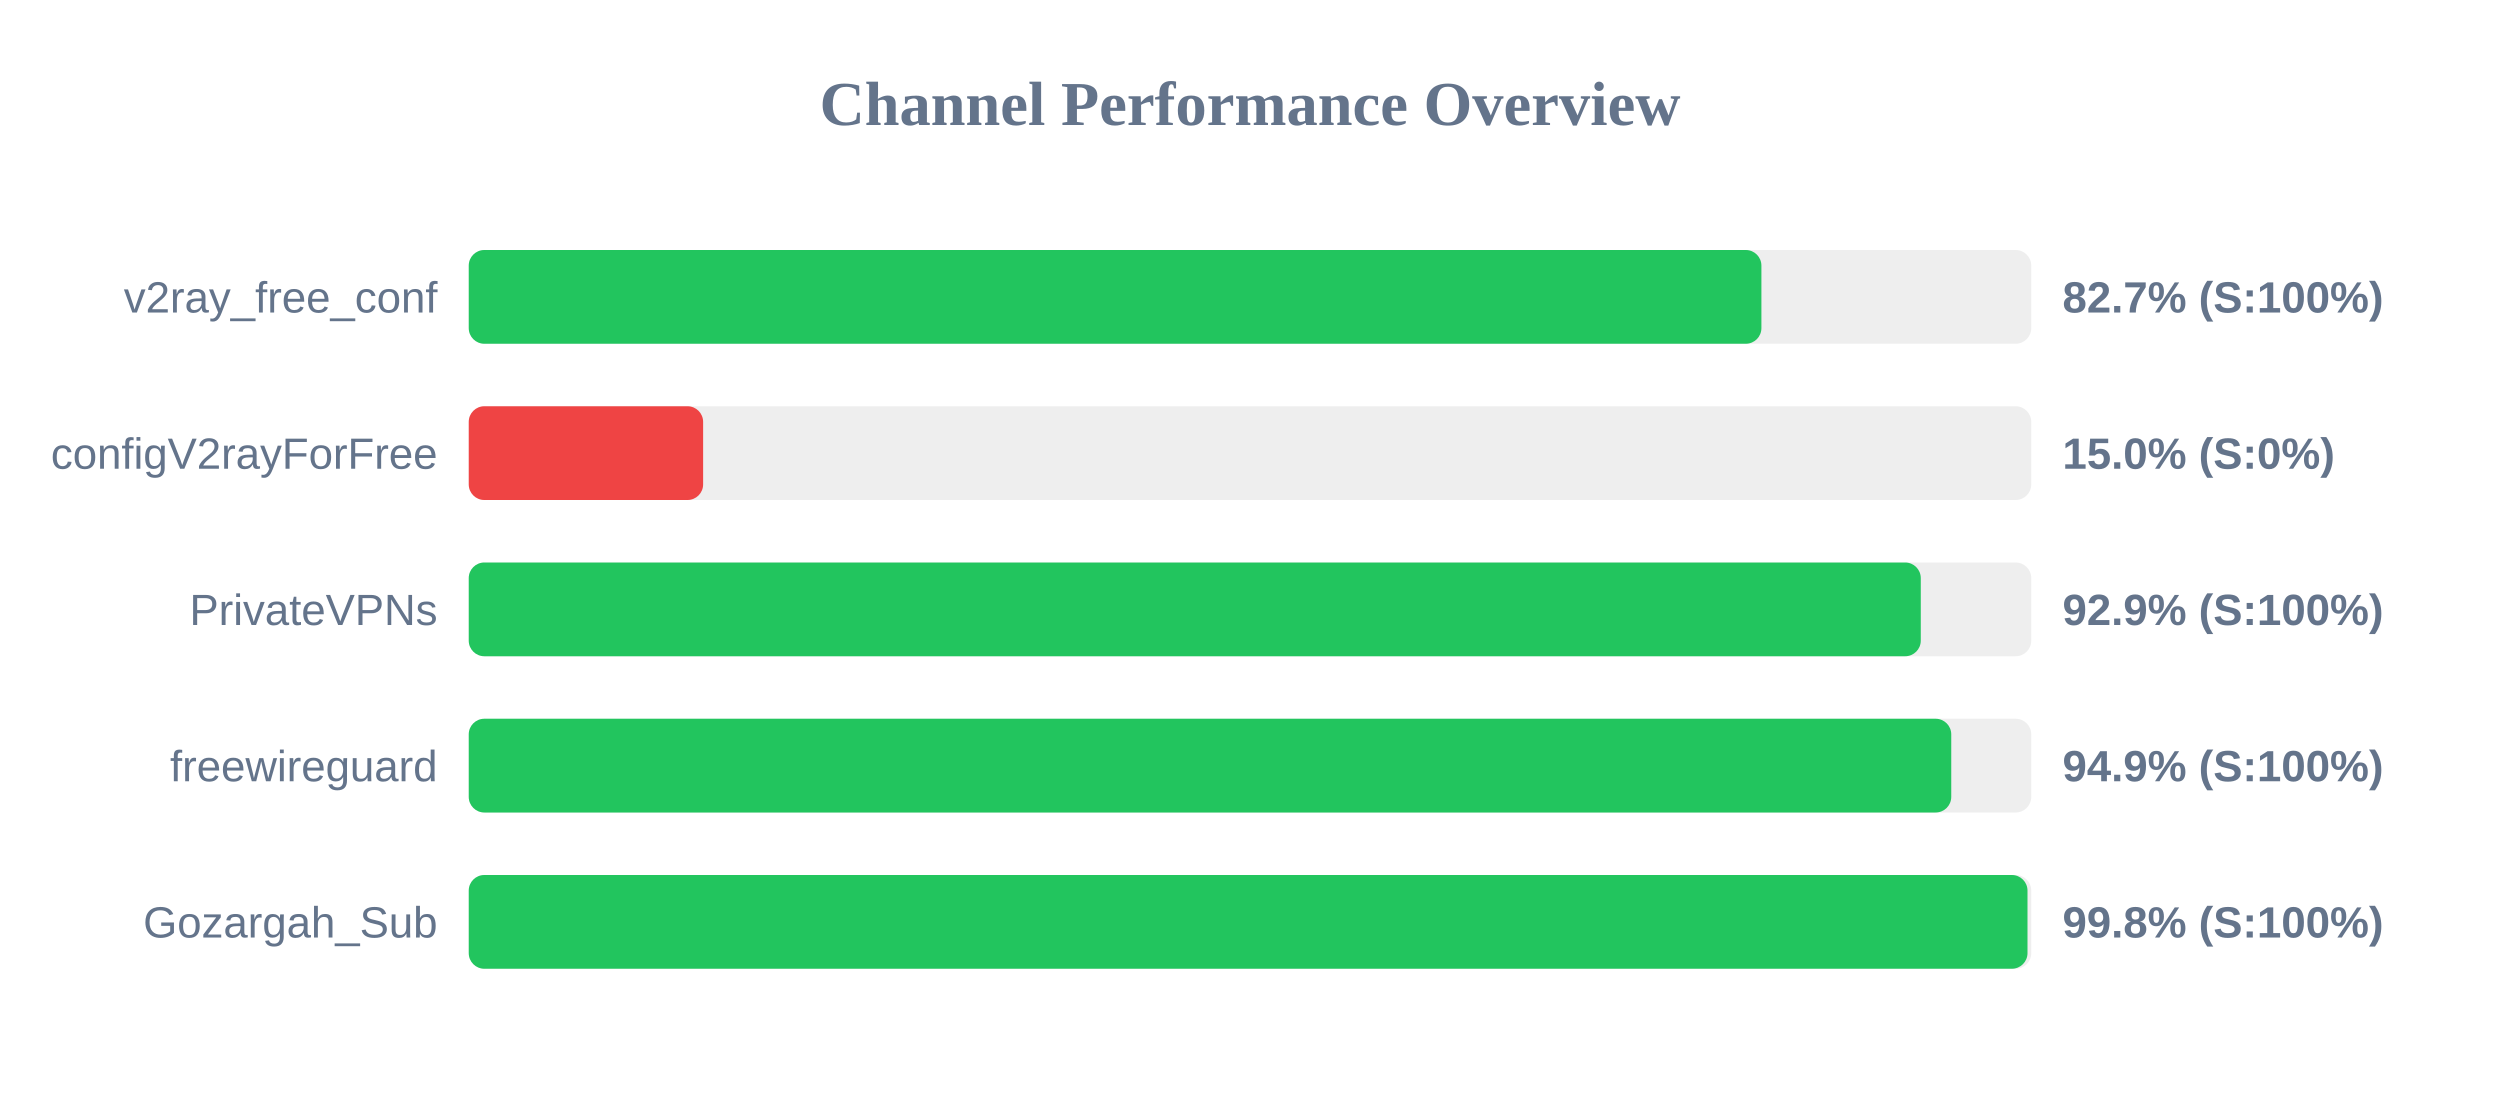
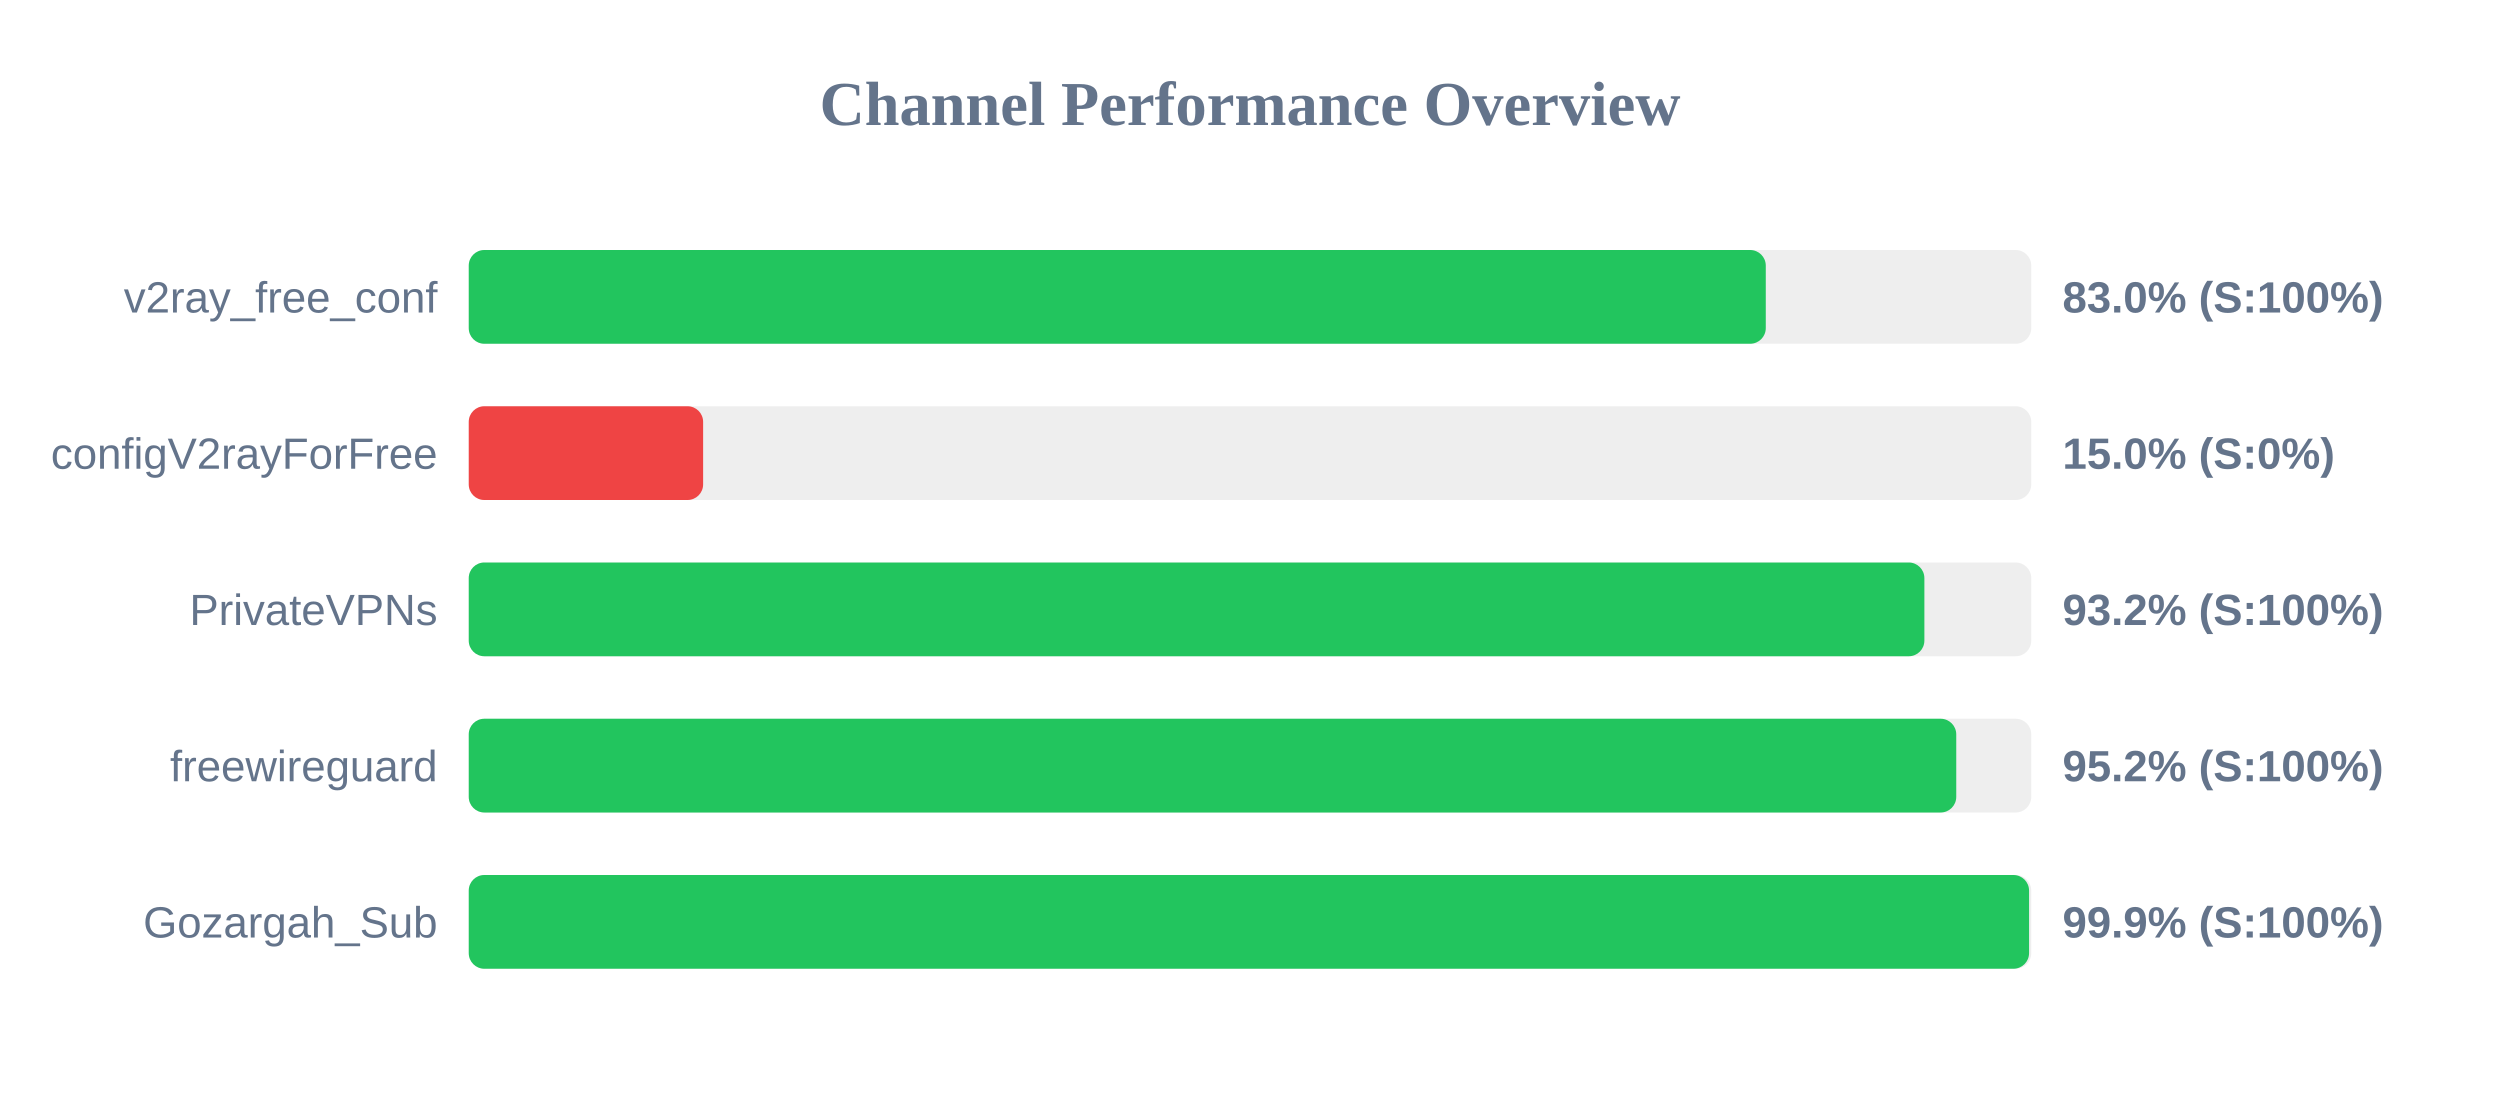
<svg xmlns="http://www.w3.org/2000/svg" width="800" height="350" version="1.1">
  <style>
        .row { font: 14px Arial; fill: #64748b; }
        .score { font: bold 14px Arial; fill: #64748b; }
    </style>
  <text x="400" y="40" text-anchor="middle" font-size="20px" font-weight="bold" fill="#64748b">Channel Performance Overview</text>
  <rect x="150" y="80" width="500" height="30" fill="#eee" rx="5" />
-   <rect x="150" y="80" width="413.65" height="30" fill="#22c55e" rx="5" />
+   <rect x="150" y="80" width="415.05" height="30" fill="#22c55e" rx="5" />
  <text x="140" y="100" text-anchor="end" class="row">v2ray_free_conf</text>
-   <text x="660" y="100" text-anchor="start" class="score">82.7% (S:100%)</text>
+   <text x="660" y="100" text-anchor="start" class="score">83.0% (S:100%)</text>
  <rect x="150" y="130" width="500" height="30" fill="#eee" rx="5" />
  <rect x="150" y="130" width="75.0" height="30" fill="#ef4444" rx="5" />
  <text x="140" y="150" text-anchor="end" class="row">configV2rayForFree</text>
  <text x="660" y="150" text-anchor="start" class="score">15.0% (S:0%)</text>
  <rect x="150" y="180" width="500" height="30" fill="#eee" rx="5" />
-   <rect x="150" y="180" width="464.65" height="30" fill="#22c55e" rx="5" />
+   <rect x="150" y="180" width="465.8" height="30" fill="#22c55e" rx="5" />
  <text x="140" y="200" text-anchor="end" class="row">PrivateVPNs</text>
-   <text x="660" y="200" text-anchor="start" class="score">92.9% (S:100%)</text>
+   <text x="660" y="200" text-anchor="start" class="score">93.2% (S:100%)</text>
  <rect x="150" y="230" width="500" height="30" fill="#eee" rx="5" />
-   <rect x="150" y="230" width="474.4" height="30" fill="#22c55e" rx="5" />
+   <rect x="150" y="230" width="476.0" height="30" fill="#22c55e" rx="5" />
  <text x="140" y="250" text-anchor="end" class="row">freewireguard</text>
-   <text x="660" y="250" text-anchor="start" class="score">94.9% (S:100%)</text>
+   <text x="660" y="250" text-anchor="start" class="score">95.2% (S:100%)</text>
  <rect x="150" y="280" width="500" height="30" fill="#eee" rx="5" />
-   <rect x="150" y="280" width="498.8" height="30" fill="#22c55e" rx="5" />
+   <rect x="150" y="280" width="499.3" height="30" fill="#22c55e" rx="5" />
  <text x="140" y="300" text-anchor="end" class="row">Gozargah_Sub</text>
-   <text x="660" y="300" text-anchor="start" class="score">99.8% (S:100%)</text>
+   <text x="660" y="300" text-anchor="start" class="score">99.9% (S:100%)</text>
</svg>
